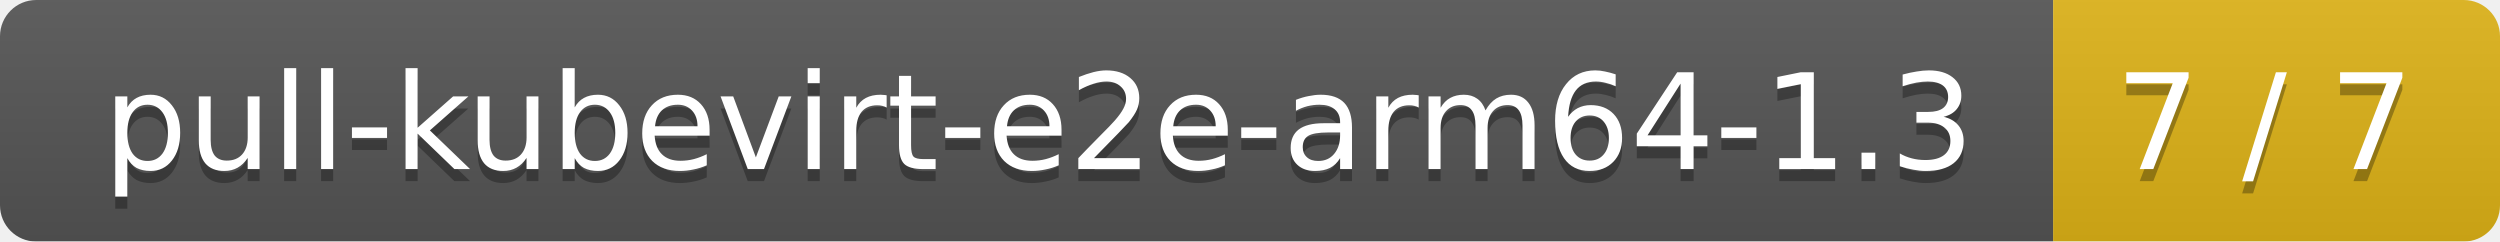
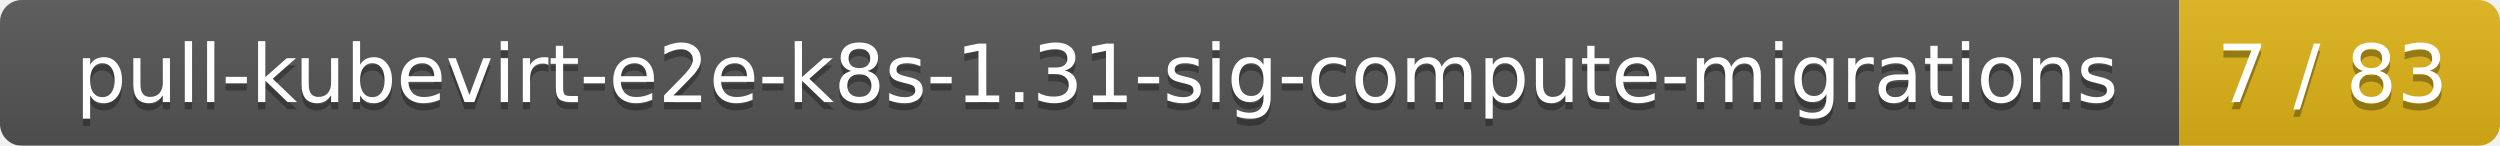
- <svg xmlns="http://www.w3.org/2000/svg" width="207" height="20">
+ <svg xmlns="http://www.w3.org/2000/svg" width="343" height="20">
  <linearGradient id="smooth" x2="0" y2="100%">
    <stop offset="0" stop-color="#bbb" stop-opacity=".1" />
    <stop offset="1" stop-opacity=".1" />
  </linearGradient>
  <mask id="round">
-     <rect width="207" height="20" rx="3" fill="#fff" />
+     <rect width="343" height="20" rx="3" fill="#fff" />
  </mask>
  <g mask="url(#round)">
-     <rect width="170" height="20" fill="#555" />
-     <rect x="170" width="37" height="20" fill="#dfb317" />
-     <rect width="207" height="20" fill="url(#smooth)" />
+     <rect width="299" height="20" fill="#555" />
+     <rect x="299" width="44" height="20" fill="#dfb317" />
+     <rect width="343" height="20" fill="url(#smooth)" />
  </g>
  <g fill="#fff" text-anchor="middle" font-family="DejaVu Sans,Verdana,Geneva,sans-serif" font-size="11">
-     <text x="86" y="15" fill="#010101" fill-opacity=".3">pull-kubevirt-e2e-arm64-1.3</text>
-     <text x="86" y="14">pull-kubevirt-e2e-arm64-1.3</text>
-     <text x="187.5" y="15" fill="#010101" fill-opacity=".3">7 / 7</text>
-     <text x="187.5" y="14">7 / 7</text>
+     <text x="150.5" y="15" fill="#010101" fill-opacity=".3">pull-kubevirt-e2e-k8s-1.31-sig-compute-migrations</text>
+     <text x="150.5" y="14">pull-kubevirt-e2e-k8s-1.31-sig-compute-migrations</text>
+     <text x="320" y="15" fill="#010101" fill-opacity=".3">7 / 83</text>
+     <text x="320" y="14">7 / 83</text>
  </g>
</svg>
